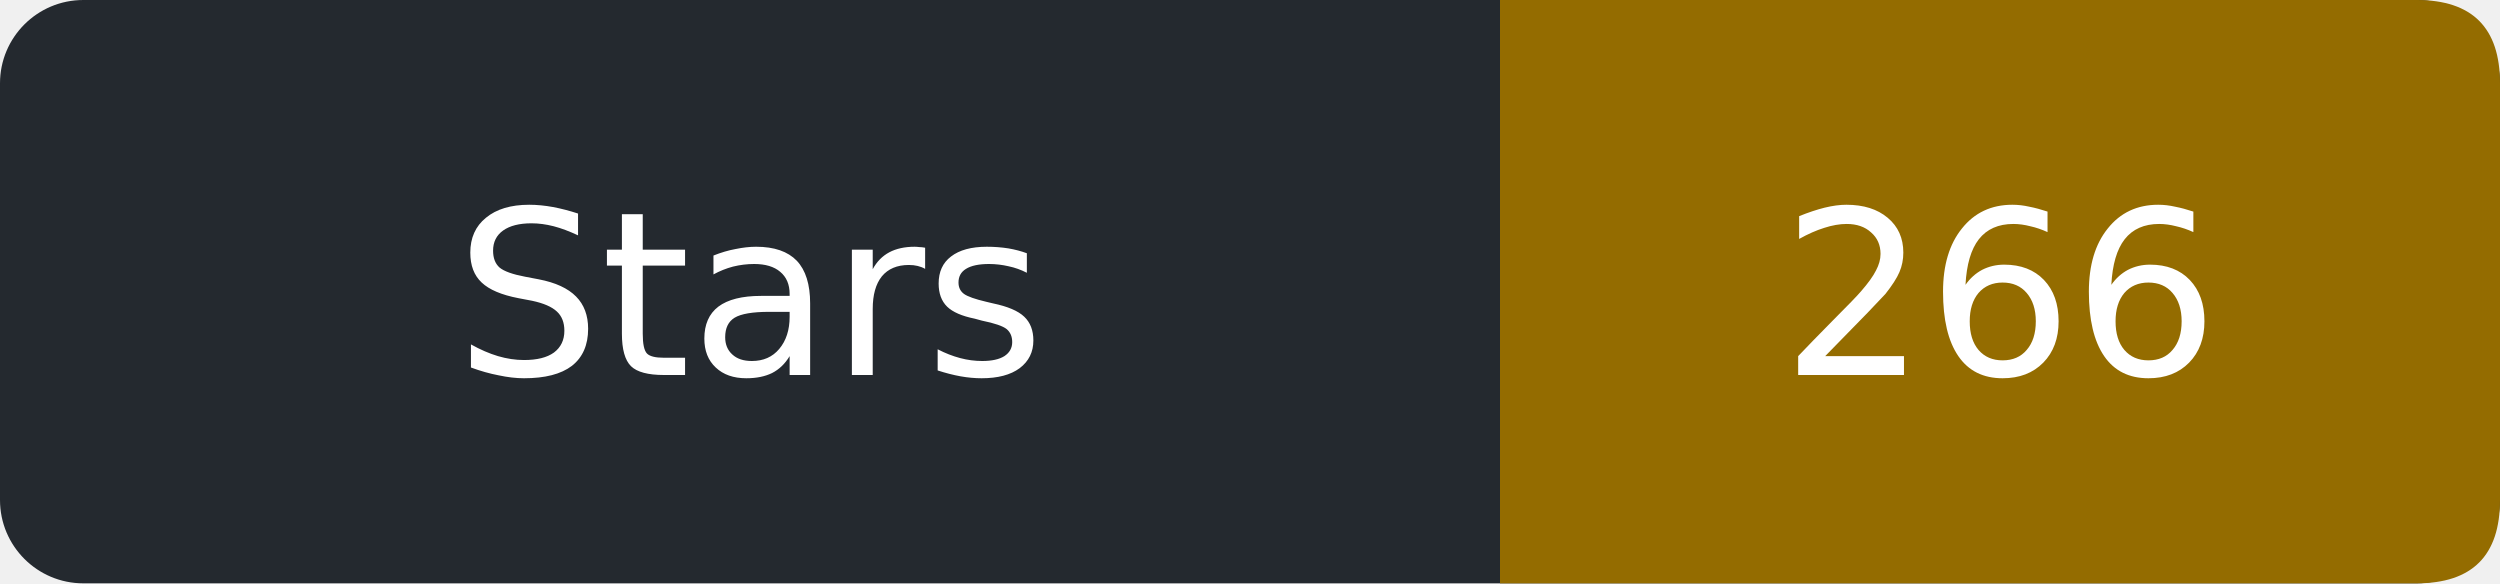
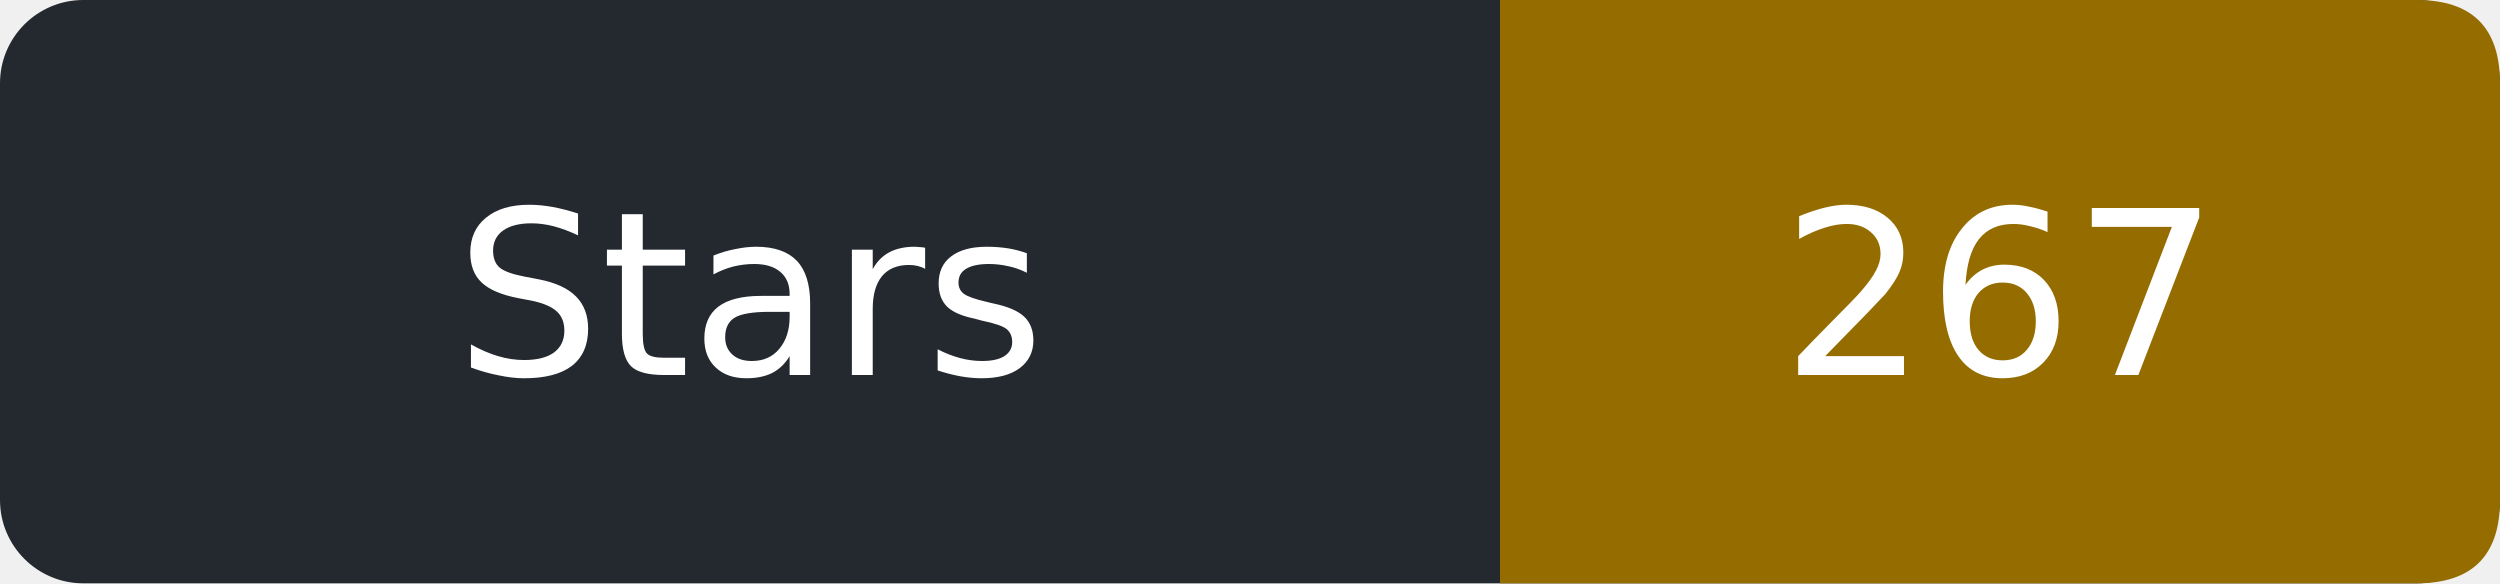
- <svg xmlns="http://www.w3.org/2000/svg" width="120" height="28" role="img" aria-label="Stars: 266">
+ <svg xmlns="http://www.w3.org/2000/svg" width="120" height="28" role="img" aria-label="Stars: 267">
  <rect width="120" height="28" rx="4" fill="#24292f" />
  <path d="M72 0h44q4 0 4 4v20q0 4-4 4h-44z" fill="#946c00" />
  <g fill="#fff" text-anchor="middle" font-family="Verdana,DejaVu Sans,sans-serif" font-size="11">
    <text x="36.0" y="18">Stars</text>
-     <text x="96.0" y="18">266</text>
+     <text x="96.0" y="18">267</text>
  </g>
</svg>
